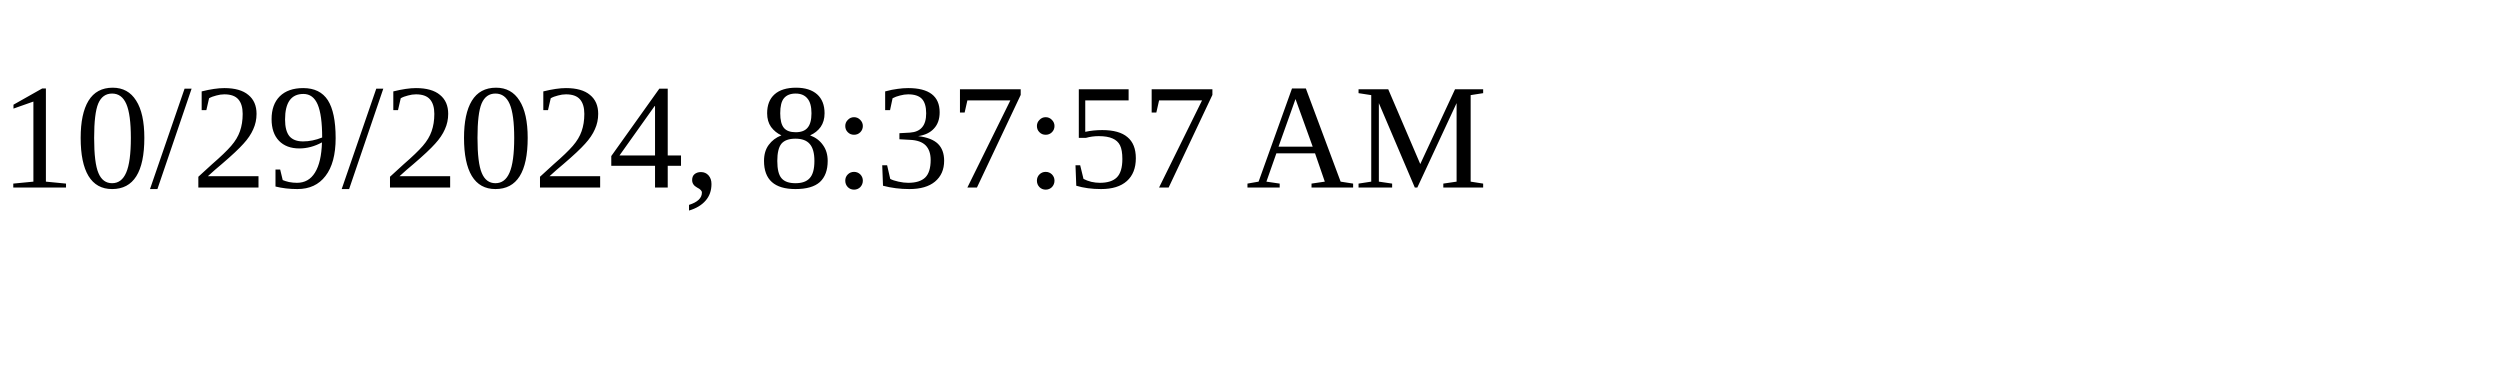
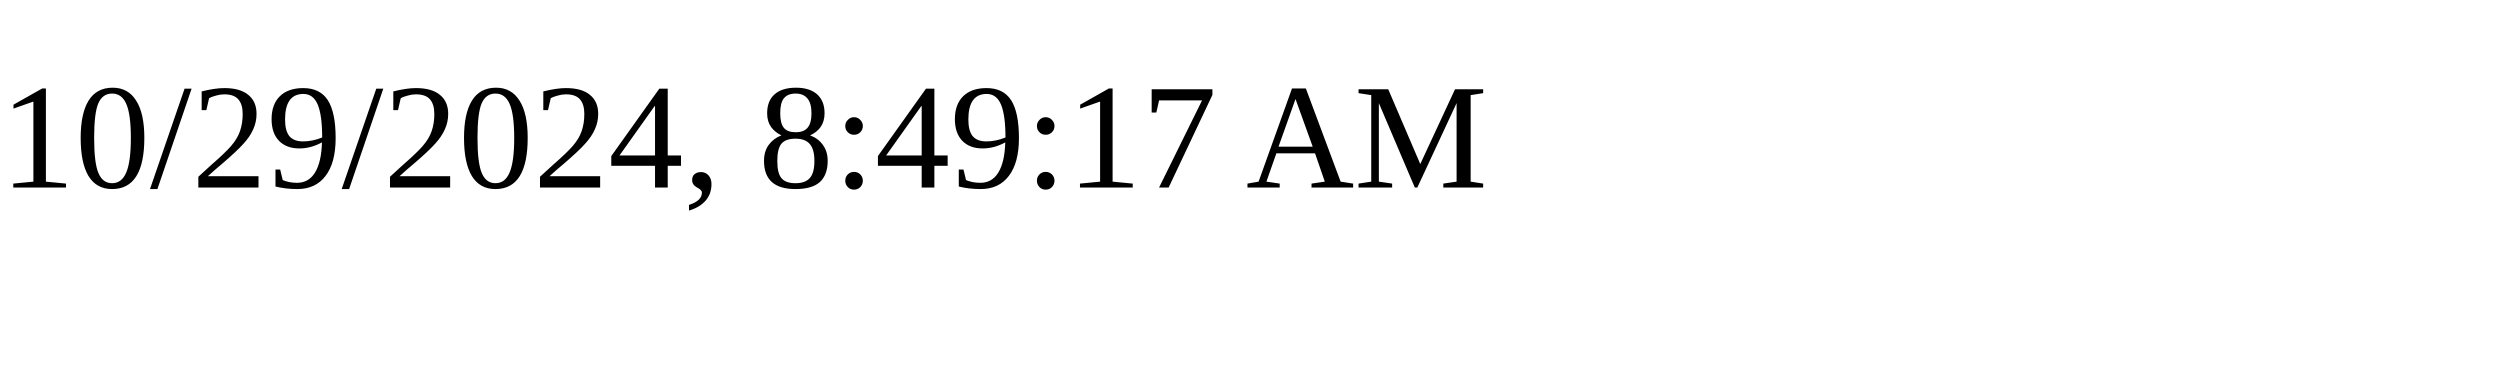
<svg xmlns="http://www.w3.org/2000/svg" height="30" width="200">
-   <text x="0" y="15">10/29/2024, 8:37:57 AM</text>
+   <text x="0" y="15">10/29/2024, 8:49:17 AM</text>
</svg>
